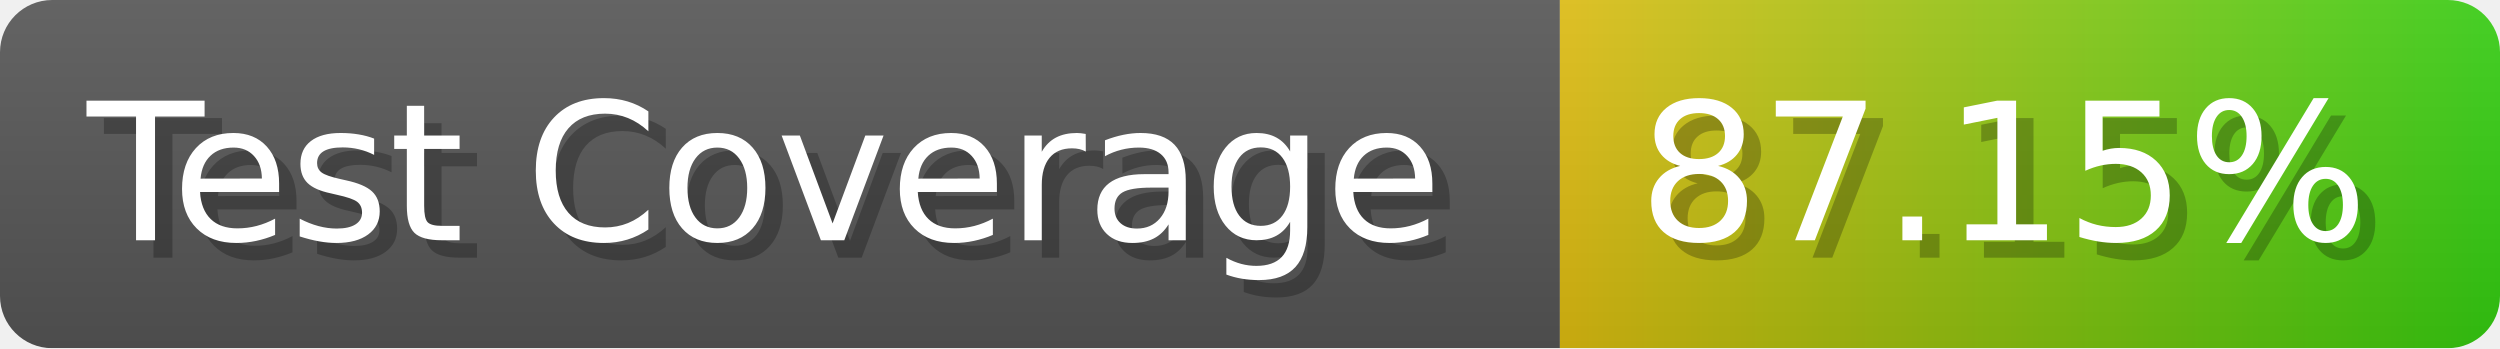
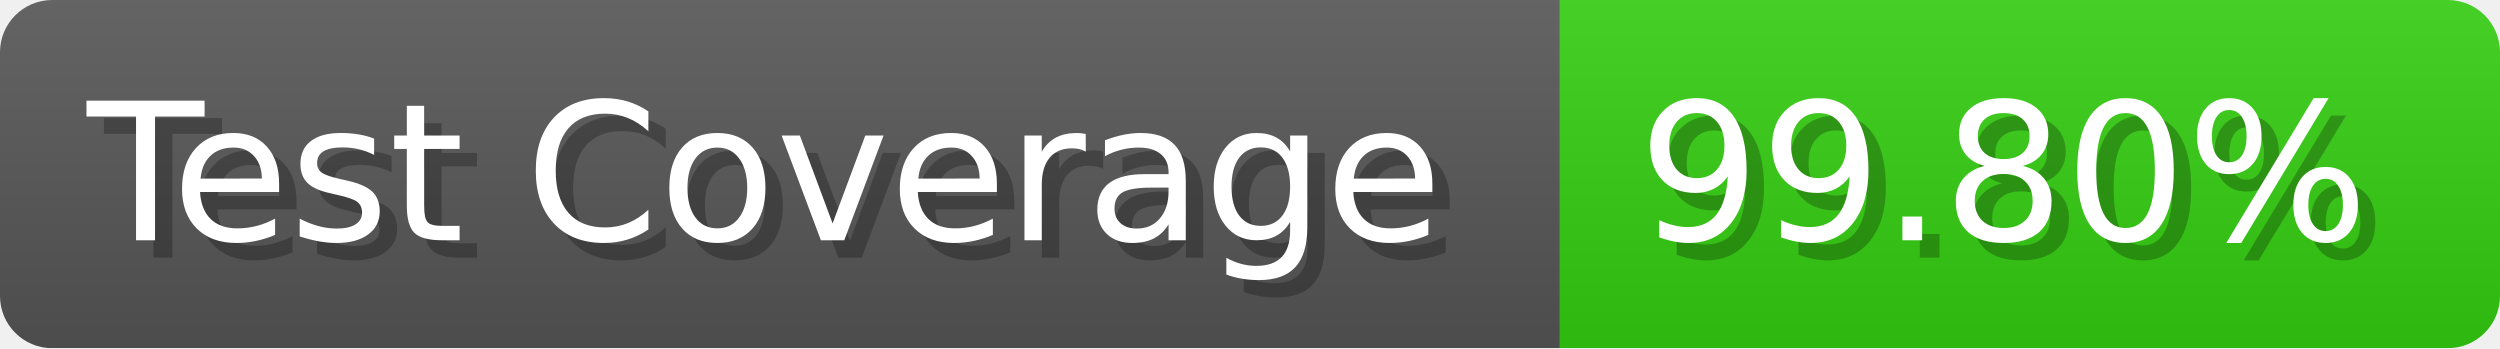
- <svg xmlns="http://www.w3.org/2000/svg" width="143.6" height="20" viewBox="0 0 1436 200" role="img" aria-label="Test Coverage: 87.15%">
+ <svg xmlns="http://www.w3.org/2000/svg" width="143.6" height="20" viewBox="0 0 1436 200" role="img" aria-label="Test Coverage: 99.80%">
  <linearGradient id="a" x2="0" y2="100%">
    <stop offset="0" stop-opacity=".1" stop-color="#EEE" />
    <stop offset="1" stop-opacity=".1" />
  </linearGradient>
  <mask id="m">
    <rect width="1436" height="200" rx="30" fill="#FFF" />
  </mask>
  <g mask="url(#m)">
    <rect width="896" height="200" fill="#555" />
-     <rect width="540" height="200" fill="url(#x)" x="896" />
+     <rect width="540" height="200" fill="#3C1" x="896" />
    <rect width="1436" height="200" fill="url(#a)" />
  </g>
  <g aria-hidden="true" fill="#fff" text-anchor="start" font-family="Verdana,DejaVu Sans,sans-serif" font-size="110">
    <text x="60" y="148" textLength="796" fill="#000" opacity="0.25">Test Coverage</text>
    <text x="50" y="138" textLength="796">Test Coverage</text>
-     <text x="951" y="148" textLength="440" fill="#000" opacity="0.25">87.15%</text>
-     <text x="941" y="138" textLength="440">87.15%</text>
+     <text x="951" y="148" textLength="440" fill="#000" opacity="0.25">99.80%</text>
+     <text x="941" y="138" textLength="440">99.80%</text>
  </g>
-   <linearGradient id="x" x1="0%" y1="0%" x2="100%" y2="0%">
-     <stop offset="0%" style="stop-color:#DB1" />
-     <stop offset="100%" style="stop-color:#3C1" />
-   </linearGradient>
</svg>
